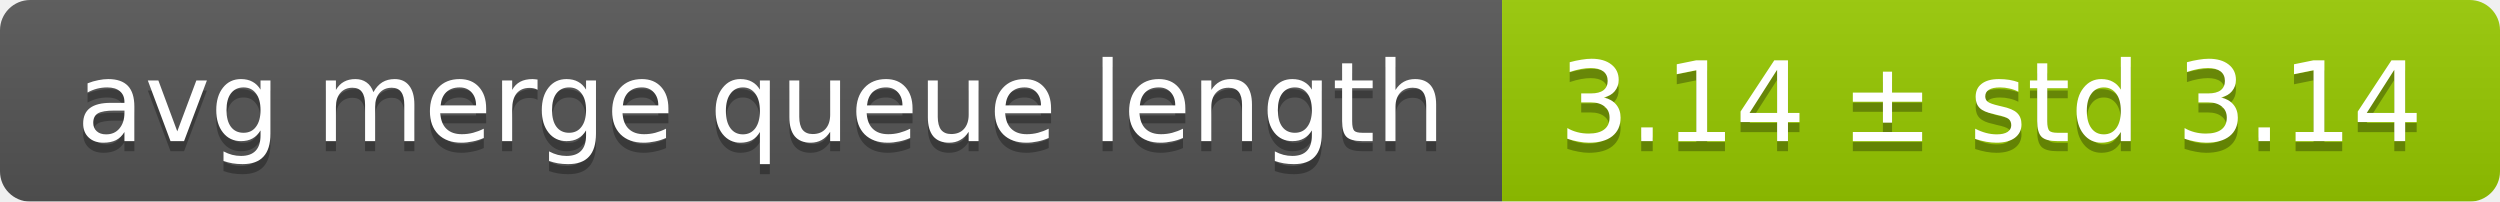
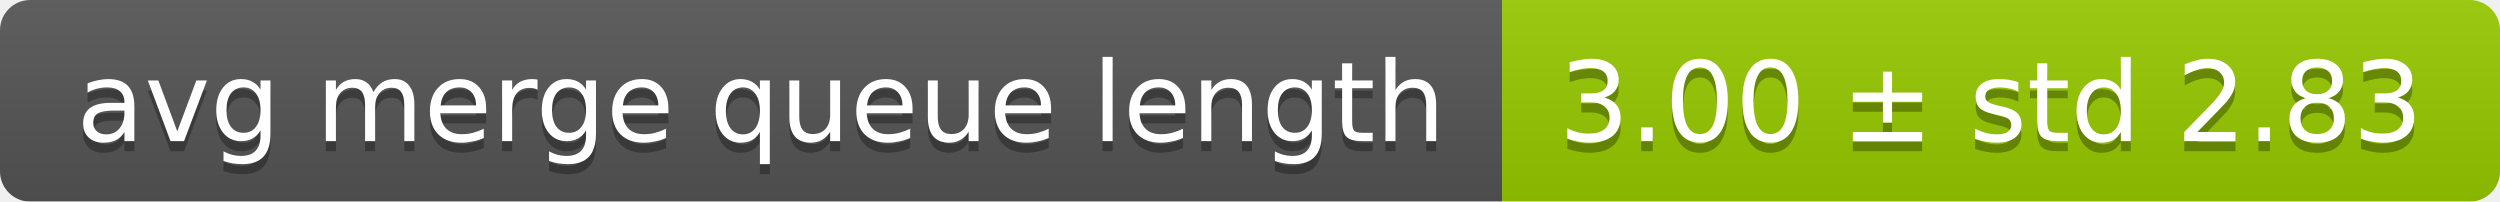
<svg xmlns="http://www.w3.org/2000/svg" width="248" height="20">
  <linearGradient id="smooth" x2="0" y2="100%">
    <stop offset="0" stop-color="#bbb" stop-opacity=".1" />
    <stop offset="1" stop-opacity=".1" />
  </linearGradient>
  <mask id="round">
    <rect width="248" height="20" rx="3" fill="#fff" />
  </mask>
  <g mask="url(#round)">
    <rect width="149" height="20" fill="#555" />
    <rect x="149" width="99" height="20" fill="#97ca00" />
    <rect width="248" height="20" fill="url(#smooth)" />
  </g>
  <g fill="#fff" text-anchor="middle" font-family="DejaVu Sans,Verdana,Geneva,sans-serif" font-size="11">
    <text x="75.5" y="15" fill="#010101" fill-opacity=".3">avg merge queue length</text>
    <text x="75.5" y="14">avg merge queue length</text>
-     <text x="197.5" y="15" fill="#010101" fill-opacity=".3">3.14 ± std 3.14</text>
-     <text x="197.5" y="14">3.14 ± std 3.14</text>
+     <text x="197.5" y="15" fill="#010101" fill-opacity=".3">3.00 ± std 2.83</text>
+     <text x="197.5" y="14">3.00 ± std 2.83</text>
  </g>
</svg>
